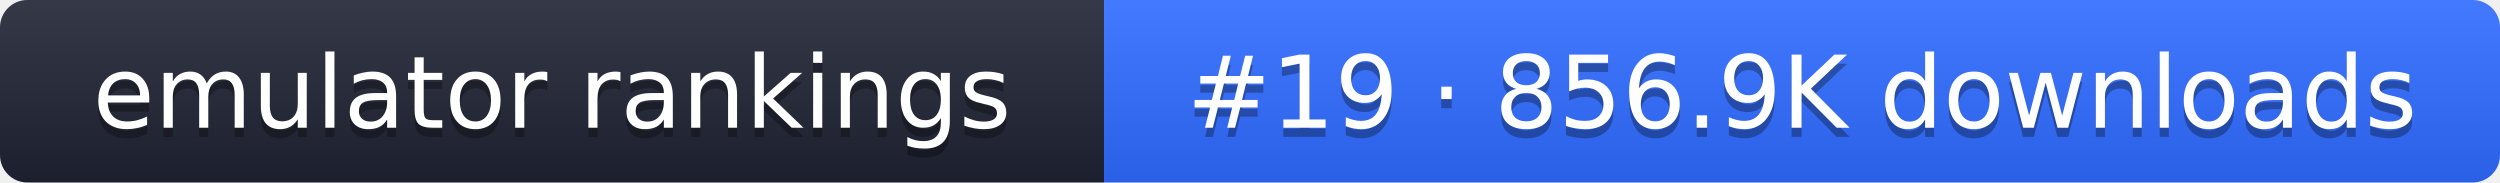
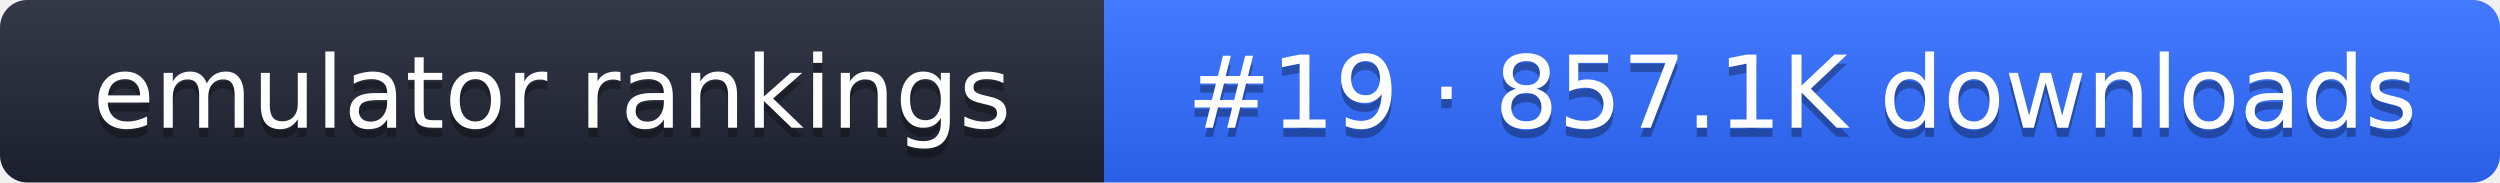
- <svg xmlns="http://www.w3.org/2000/svg" width="274" height="20" role="img" aria-label="emulator rankings: #19 · 856.9K downloads">
+ <svg xmlns="http://www.w3.org/2000/svg" width="274" height="20" role="img" aria-label="emulator rankings: #19 · 857.1K downloads">
  <linearGradient id="g" x2="0" y2="100%">
    <stop offset="0" stop-color="#fff" stop-opacity=".1" />
    <stop offset="1" stop-opacity=".1" />
  </linearGradient>
  <clipPath id="r">
    <rect width="274" height="20" rx="3" fill="#fff" />
  </clipPath>
  <g clip-path="url(#r)">
    <rect width="121" height="20" fill="#1f2433" />
    <rect x="121" width="153" height="20" fill="#2f6bff" />
    <rect width="274" height="20" fill="url(#g)" />
  </g>
  <g fill="#fff" text-anchor="middle" font-family="Verdana,DejaVu Sans,sans-serif" font-size="11">
    <text x="60.5" y="15" fill="#010101" fill-opacity=".3">emulator rankings</text>
    <text x="60.5" y="14">emulator rankings</text>
-     <text x="197.5" y="15" fill="#010101" fill-opacity=".3">#19 · 856.9K downloads</text>
-     <text x="197.5" y="14">#19 · 856.9K downloads</text>
+     <text x="197.5" y="15" fill="#010101" fill-opacity=".3">#19 · 857.1K downloads</text>
+     <text x="197.5" y="14">#19 · 857.1K downloads</text>
  </g>
</svg>
